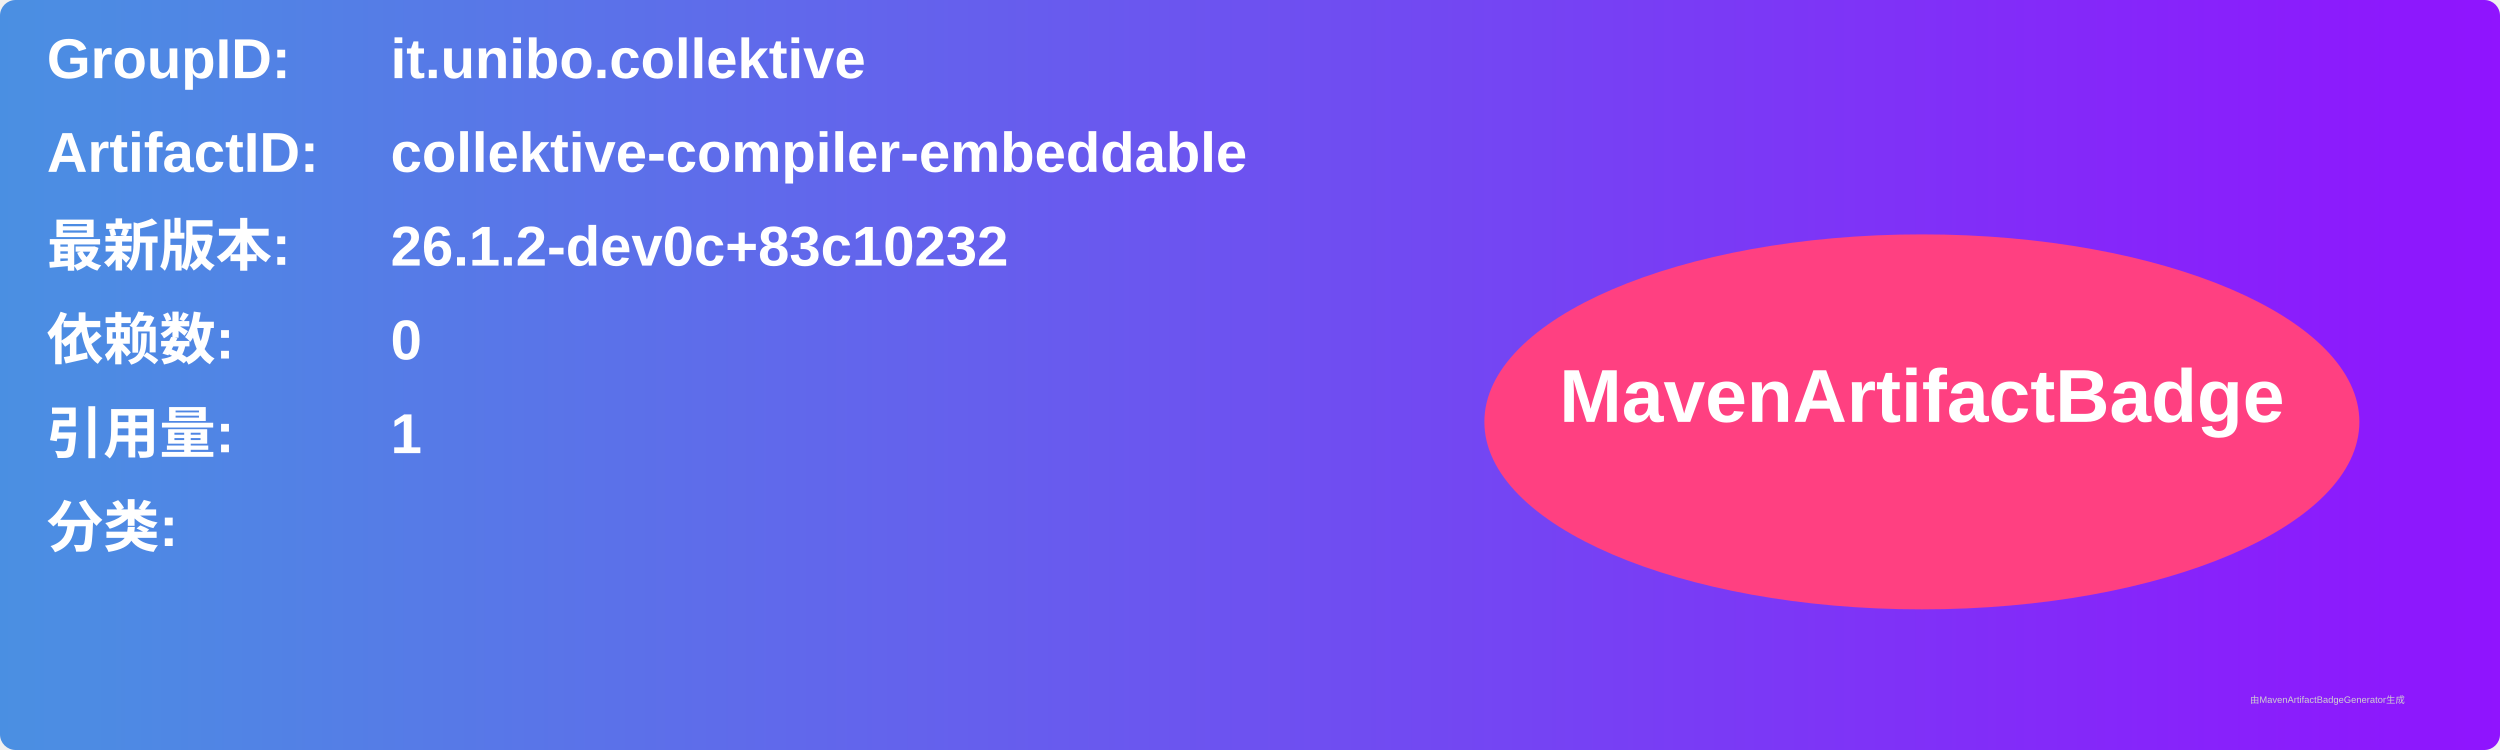
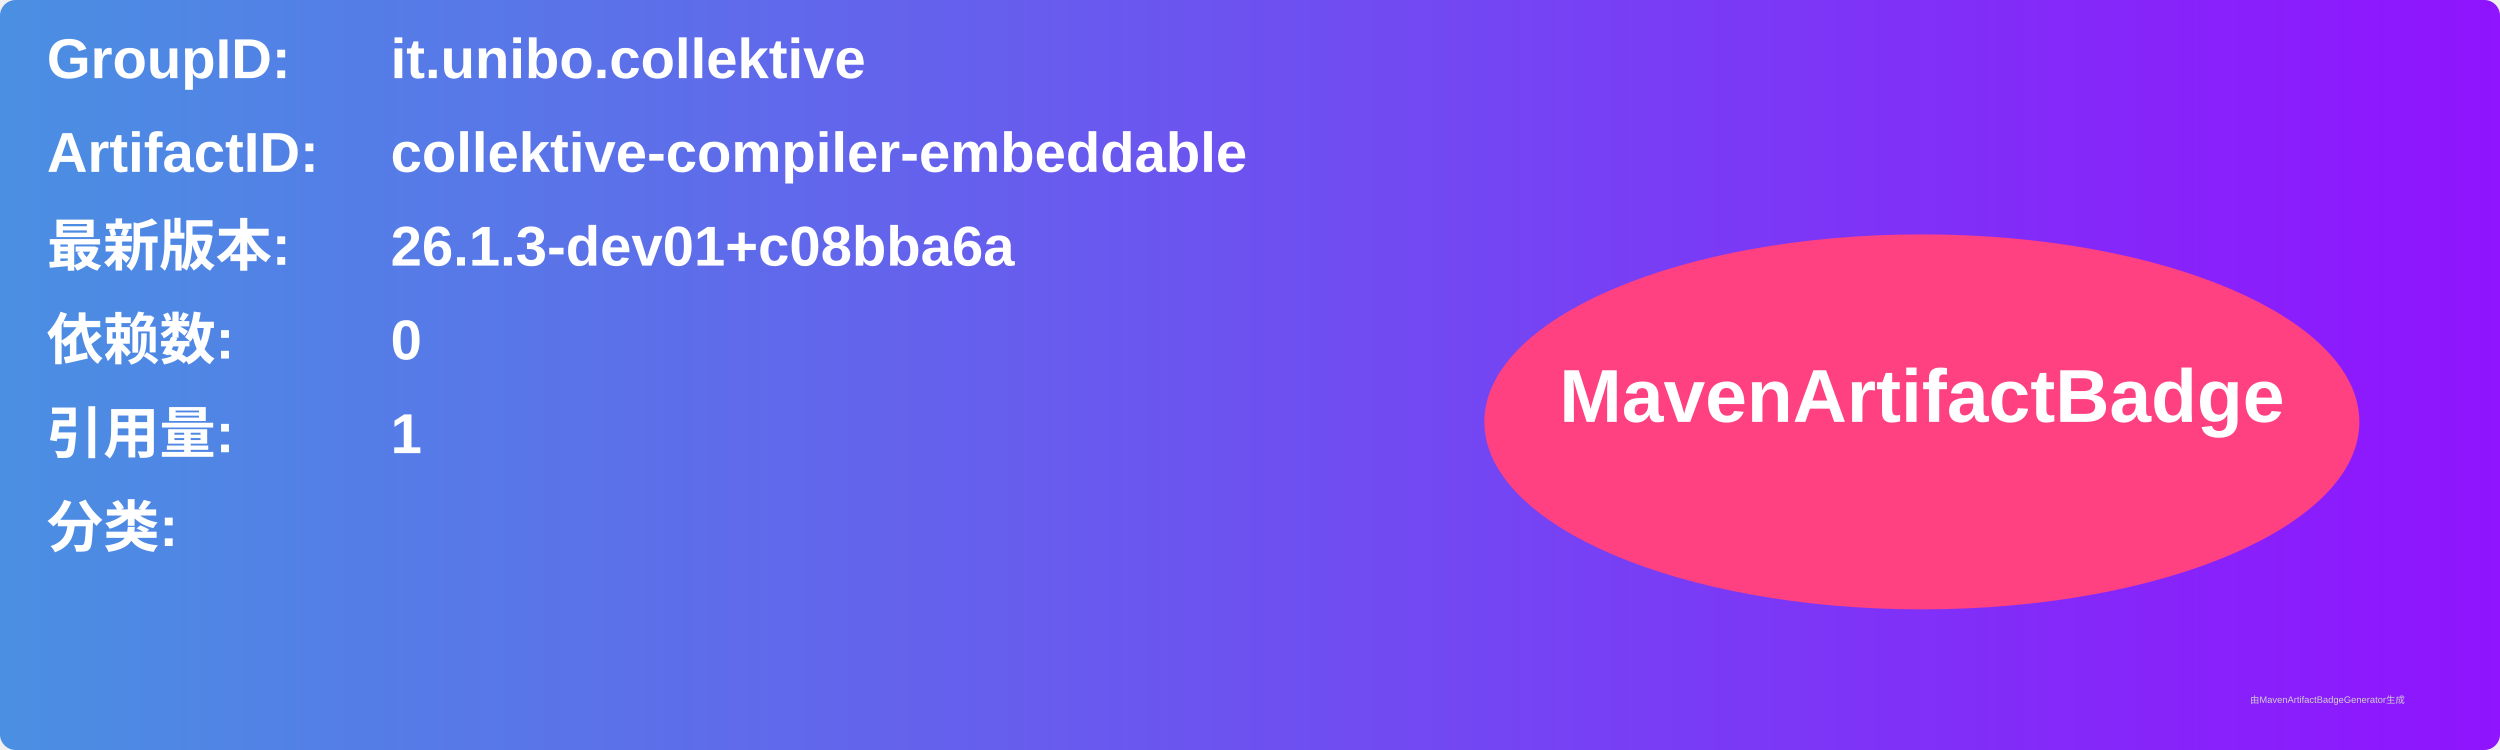
<svg xmlns="http://www.w3.org/2000/svg" width="800" height="240" viewBox="0 0 800 240">
  <linearGradient id="grad" x1="0%" y1="0%" x2="100%" y2="0%">
    <stop offset="0%" stop-color="#4a90e2" />
    <stop offset="100%" stop-color="#9013fe" />
  </linearGradient>
  <rect width="100%" height="100%" rx="5" ry="5" fill="url(#grad)" />
  <g transform="translate(15, 15)">
    <text x="0" y="10" font-family="Arial" font-size="18" fill="white" font-weight="bold" width="260">GroupID:</text>
    <text x="110" y="10" font-family="Arial" font-size="18" fill="white" font-weight="bold" width="460">it.unibo.collektive</text>
    <text x="0" y="40" font-family="Arial" font-size="18" fill="white" font-weight="bold" width="260">ArtifactID:</text>
    <text x="110" y="40" font-family="Arial" font-size="18" fill="white" font-weight="bold" width="460">collektive-compiler-embeddable</text>
    <text x="0" y="70" font-family="Arial" font-size="18" fill="white" font-weight="bold">最新版本:</text>
    <text x="110" y="70" font-family="Arial" font-size="18" fill="white" font-weight="bold">
-       <tspan font-weight="bold">26.1.2-dev0c+83c10232</tspan>
+       <tspan font-weight="bold">26.1.3-dev01+c08bba6a</tspan>
    </text>
    <text x="0" y="100" font-family="Arial" font-size="18" fill="white" font-weight="bold">依赖数: </text>
    <text x="110" y="100" font-family="Arial" font-size="18" fill="white">
      <tspan font-weight="bold">0</tspan>
    </text>
    <text x="0" y="130" font-family="Arial" font-size="18" fill="white" font-weight="bold">引用量: </text>
    <text x="110" y="130" font-family="Arial" font-size="18" fill="white">
      <tspan font-weight="bold">1</tspan>
    </text>
    <text x="0" y="160" font-family="Arial" font-size="18" fill="white" font-weight="bold">分类:</text>
    <text x="10" y="190" font-family="Arial" font-size="10" fill="white">
      <tspan font-weight="bold" />
    </text>
    <ellipse cx="600" cy="120" rx="140" ry="60" fill="#ff4081" />
    <text x="600" y="120" text-anchor="middle" font-family="Arial" font-size="24" fill="white" font-weight="bold">MavenArtifactBadge</text>
  </g>
  <text x="720" y="225" font-family="Arial" font-size="3" fill="#d0d0d0">由MavenArtifactBadgeGenerator生成</text>
</svg>
